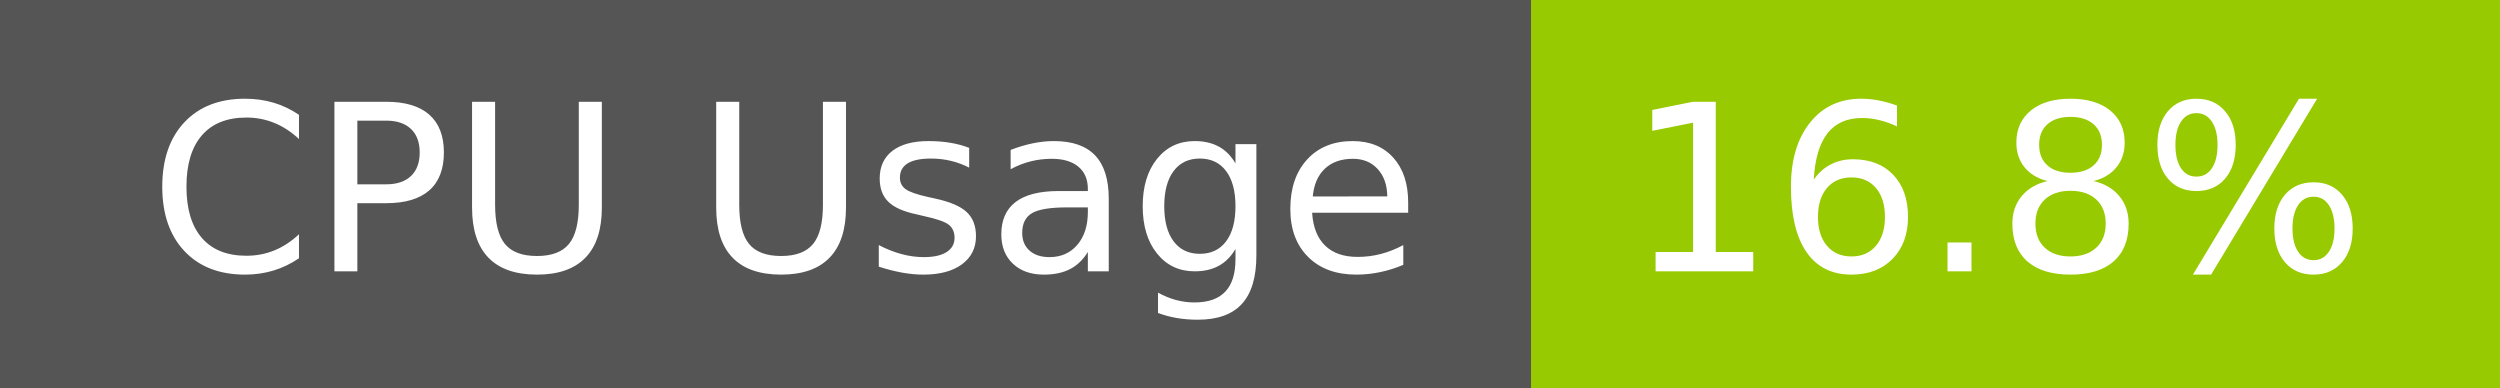
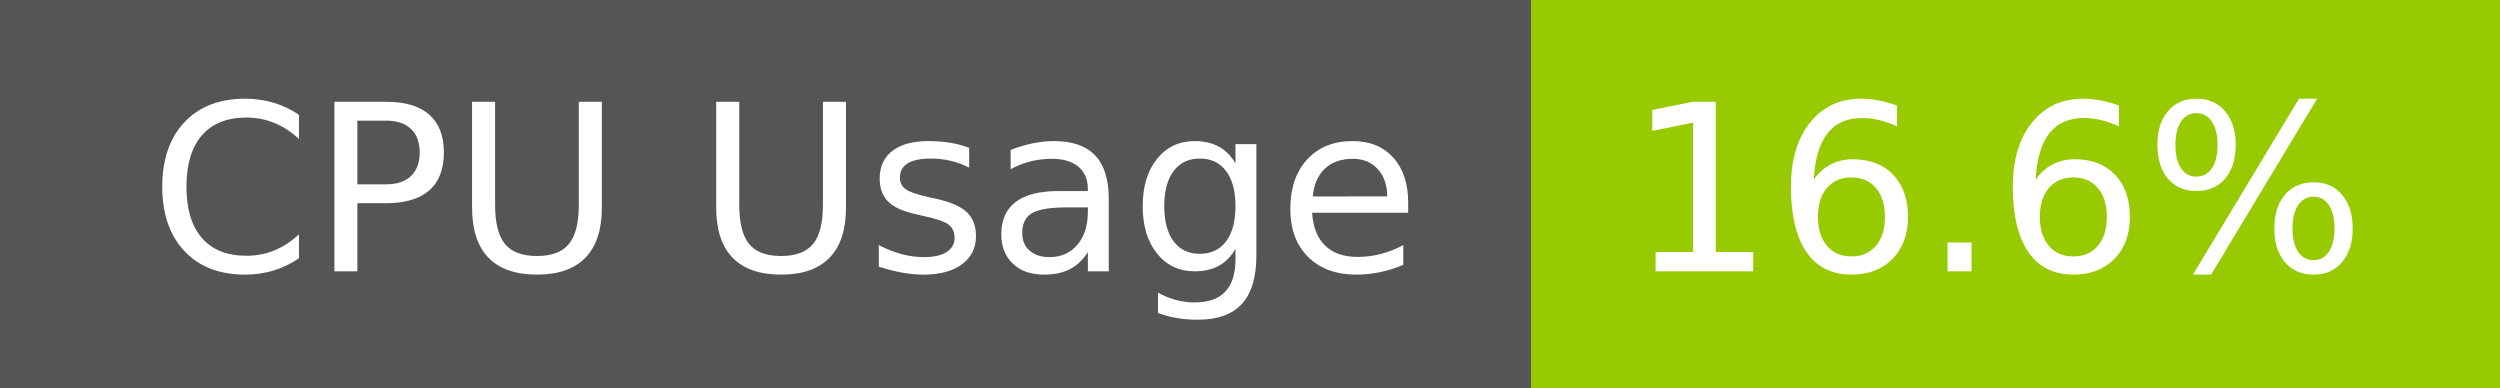
- <svg xmlns="http://www.w3.org/2000/svg" width="129" height="20" role="img" aria-label="CPU Usage: 16.8%">
+ <svg xmlns="http://www.w3.org/2000/svg" width="129" height="20" role="img" aria-label="CPU Usage: 16.6%">
  <g shape-rendering="crispEdges">
    <rect width="79" height="20" fill="#555" />
    <rect x="79" width="50" height="20" fill="#97ca00" />
  </g>
  <g fill="#fff" text-anchor="middle" font-family="Verdana,Geneva,DejaVu Sans,sans-serif" text-rendering="geometricPrecision" font-size="120">
    <text x="405" y="140" transform="scale(.1)" fill="#fff" textLength="665">CPU Usage</text>
-     <text x="1030" y="140" transform="scale(.1)" fill="#fff" textLength="390">16.8%</text>
+     <text x="1030" y="140" transform="scale(.1)" fill="#fff" textLength="390">16.6%</text>
  </g>
</svg>
